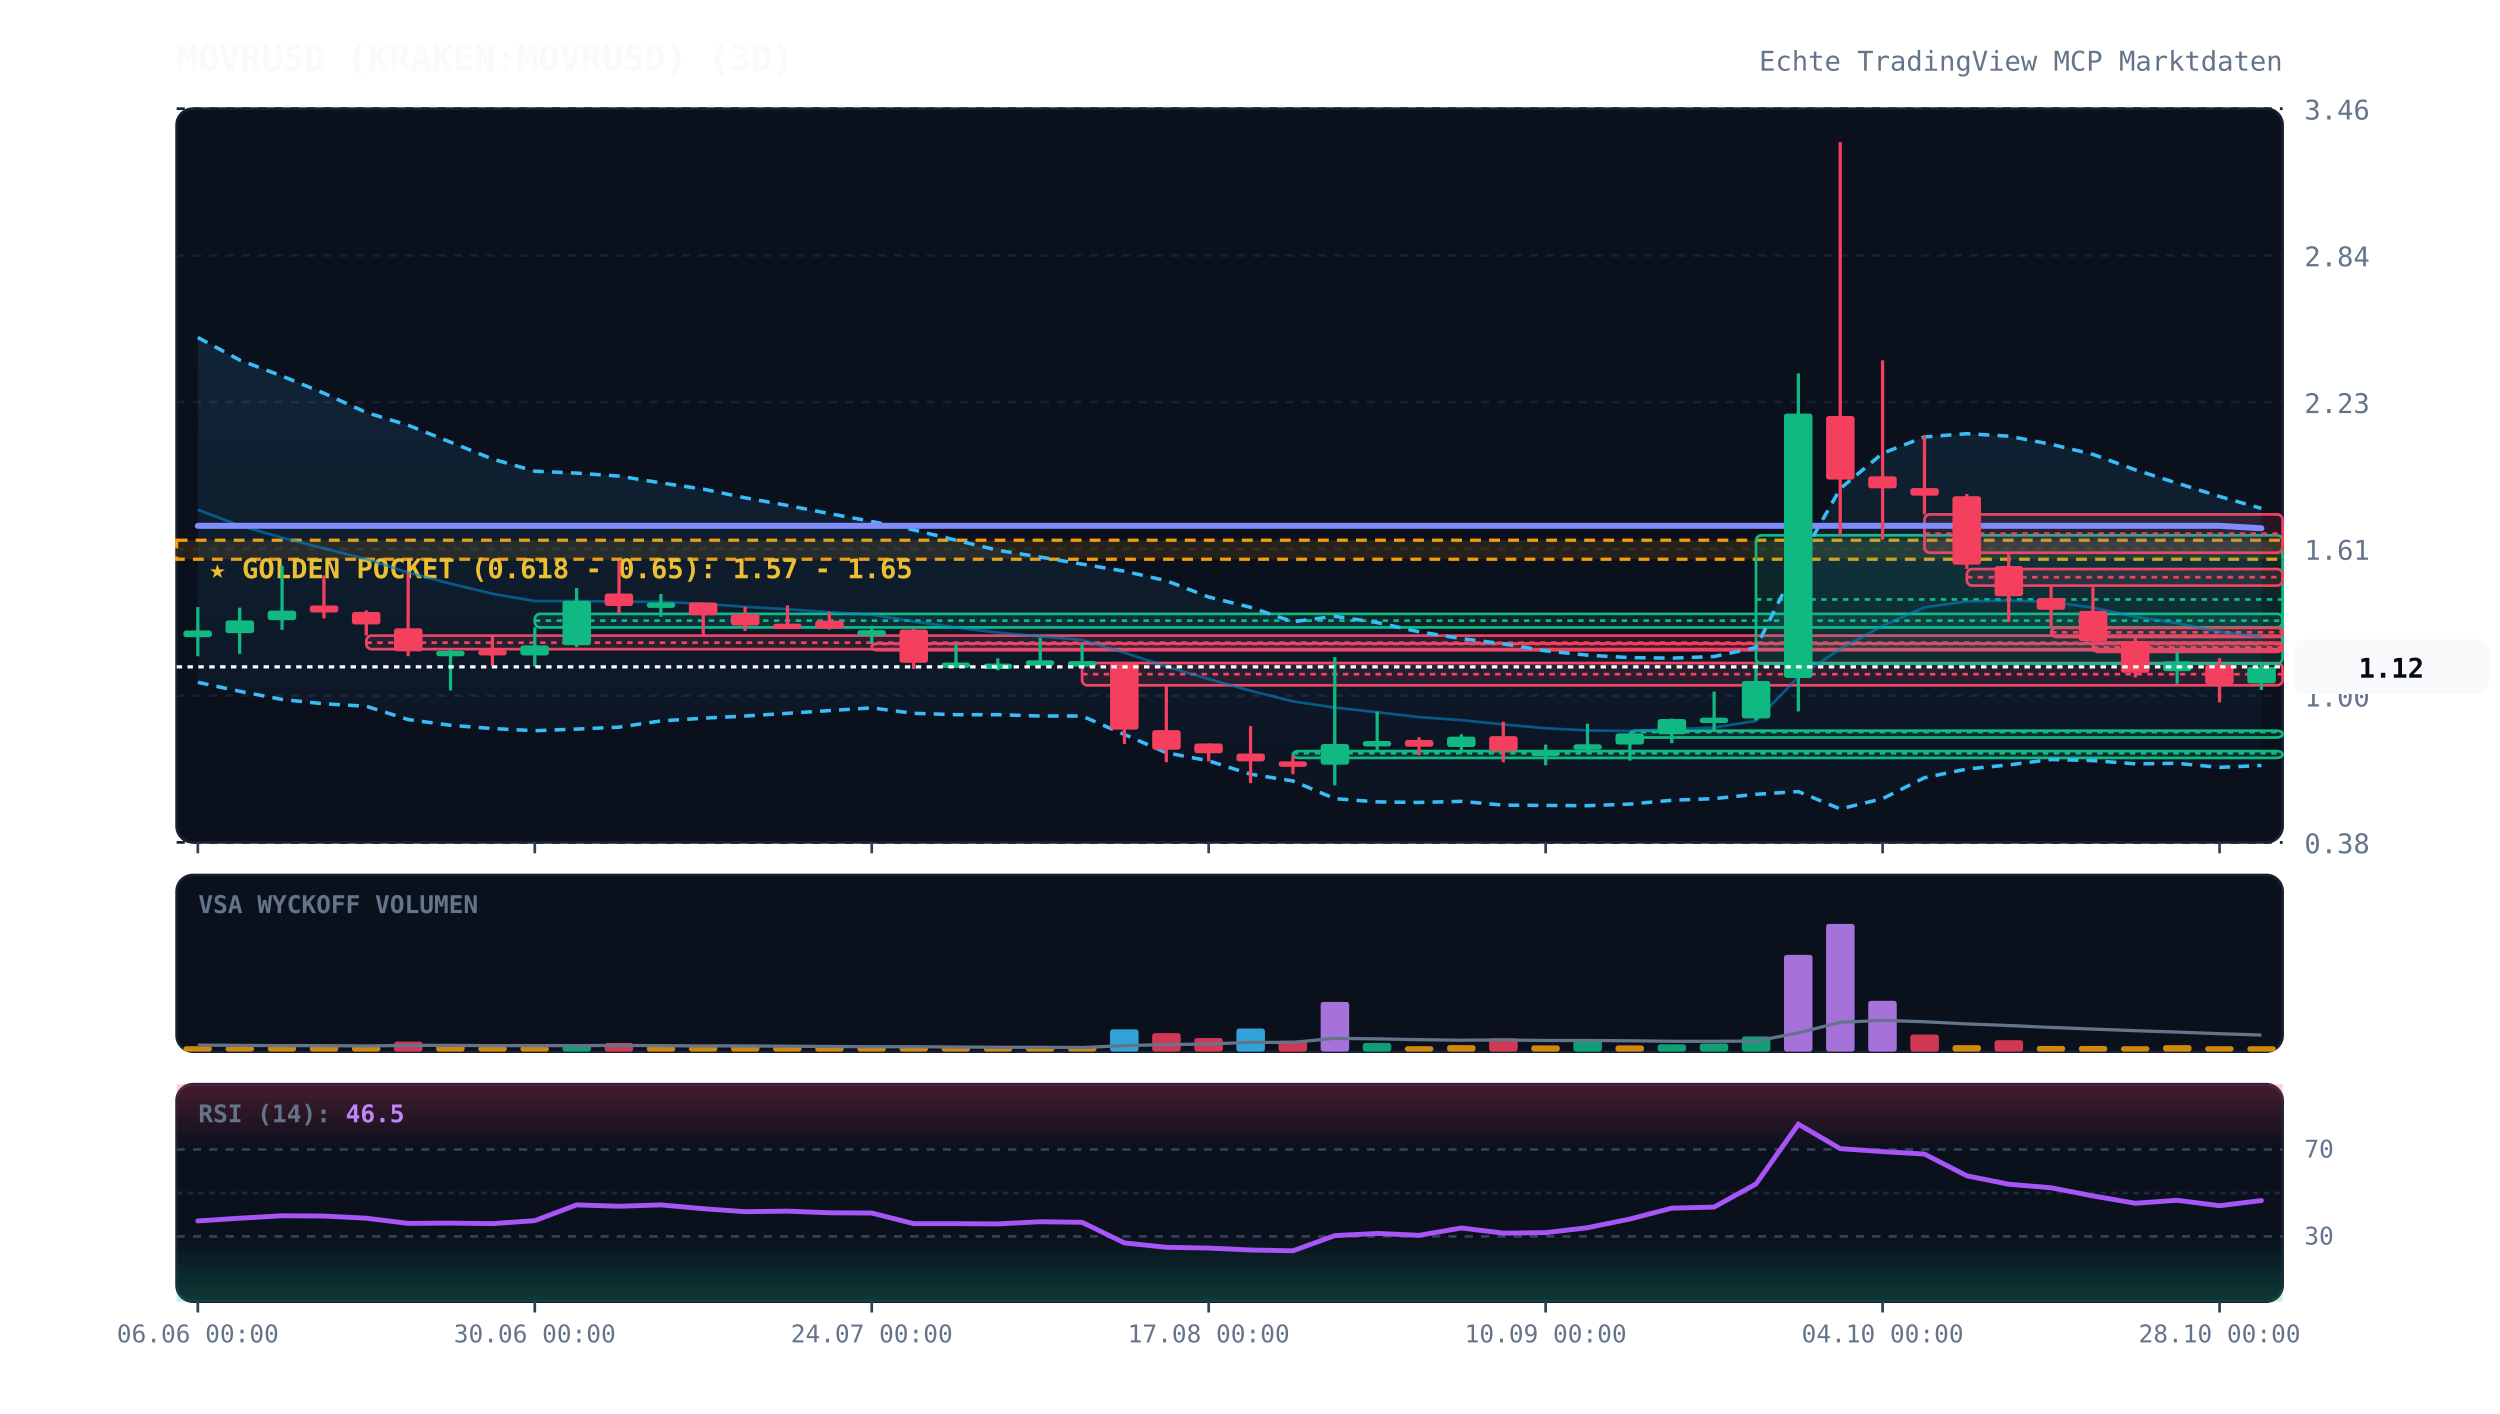
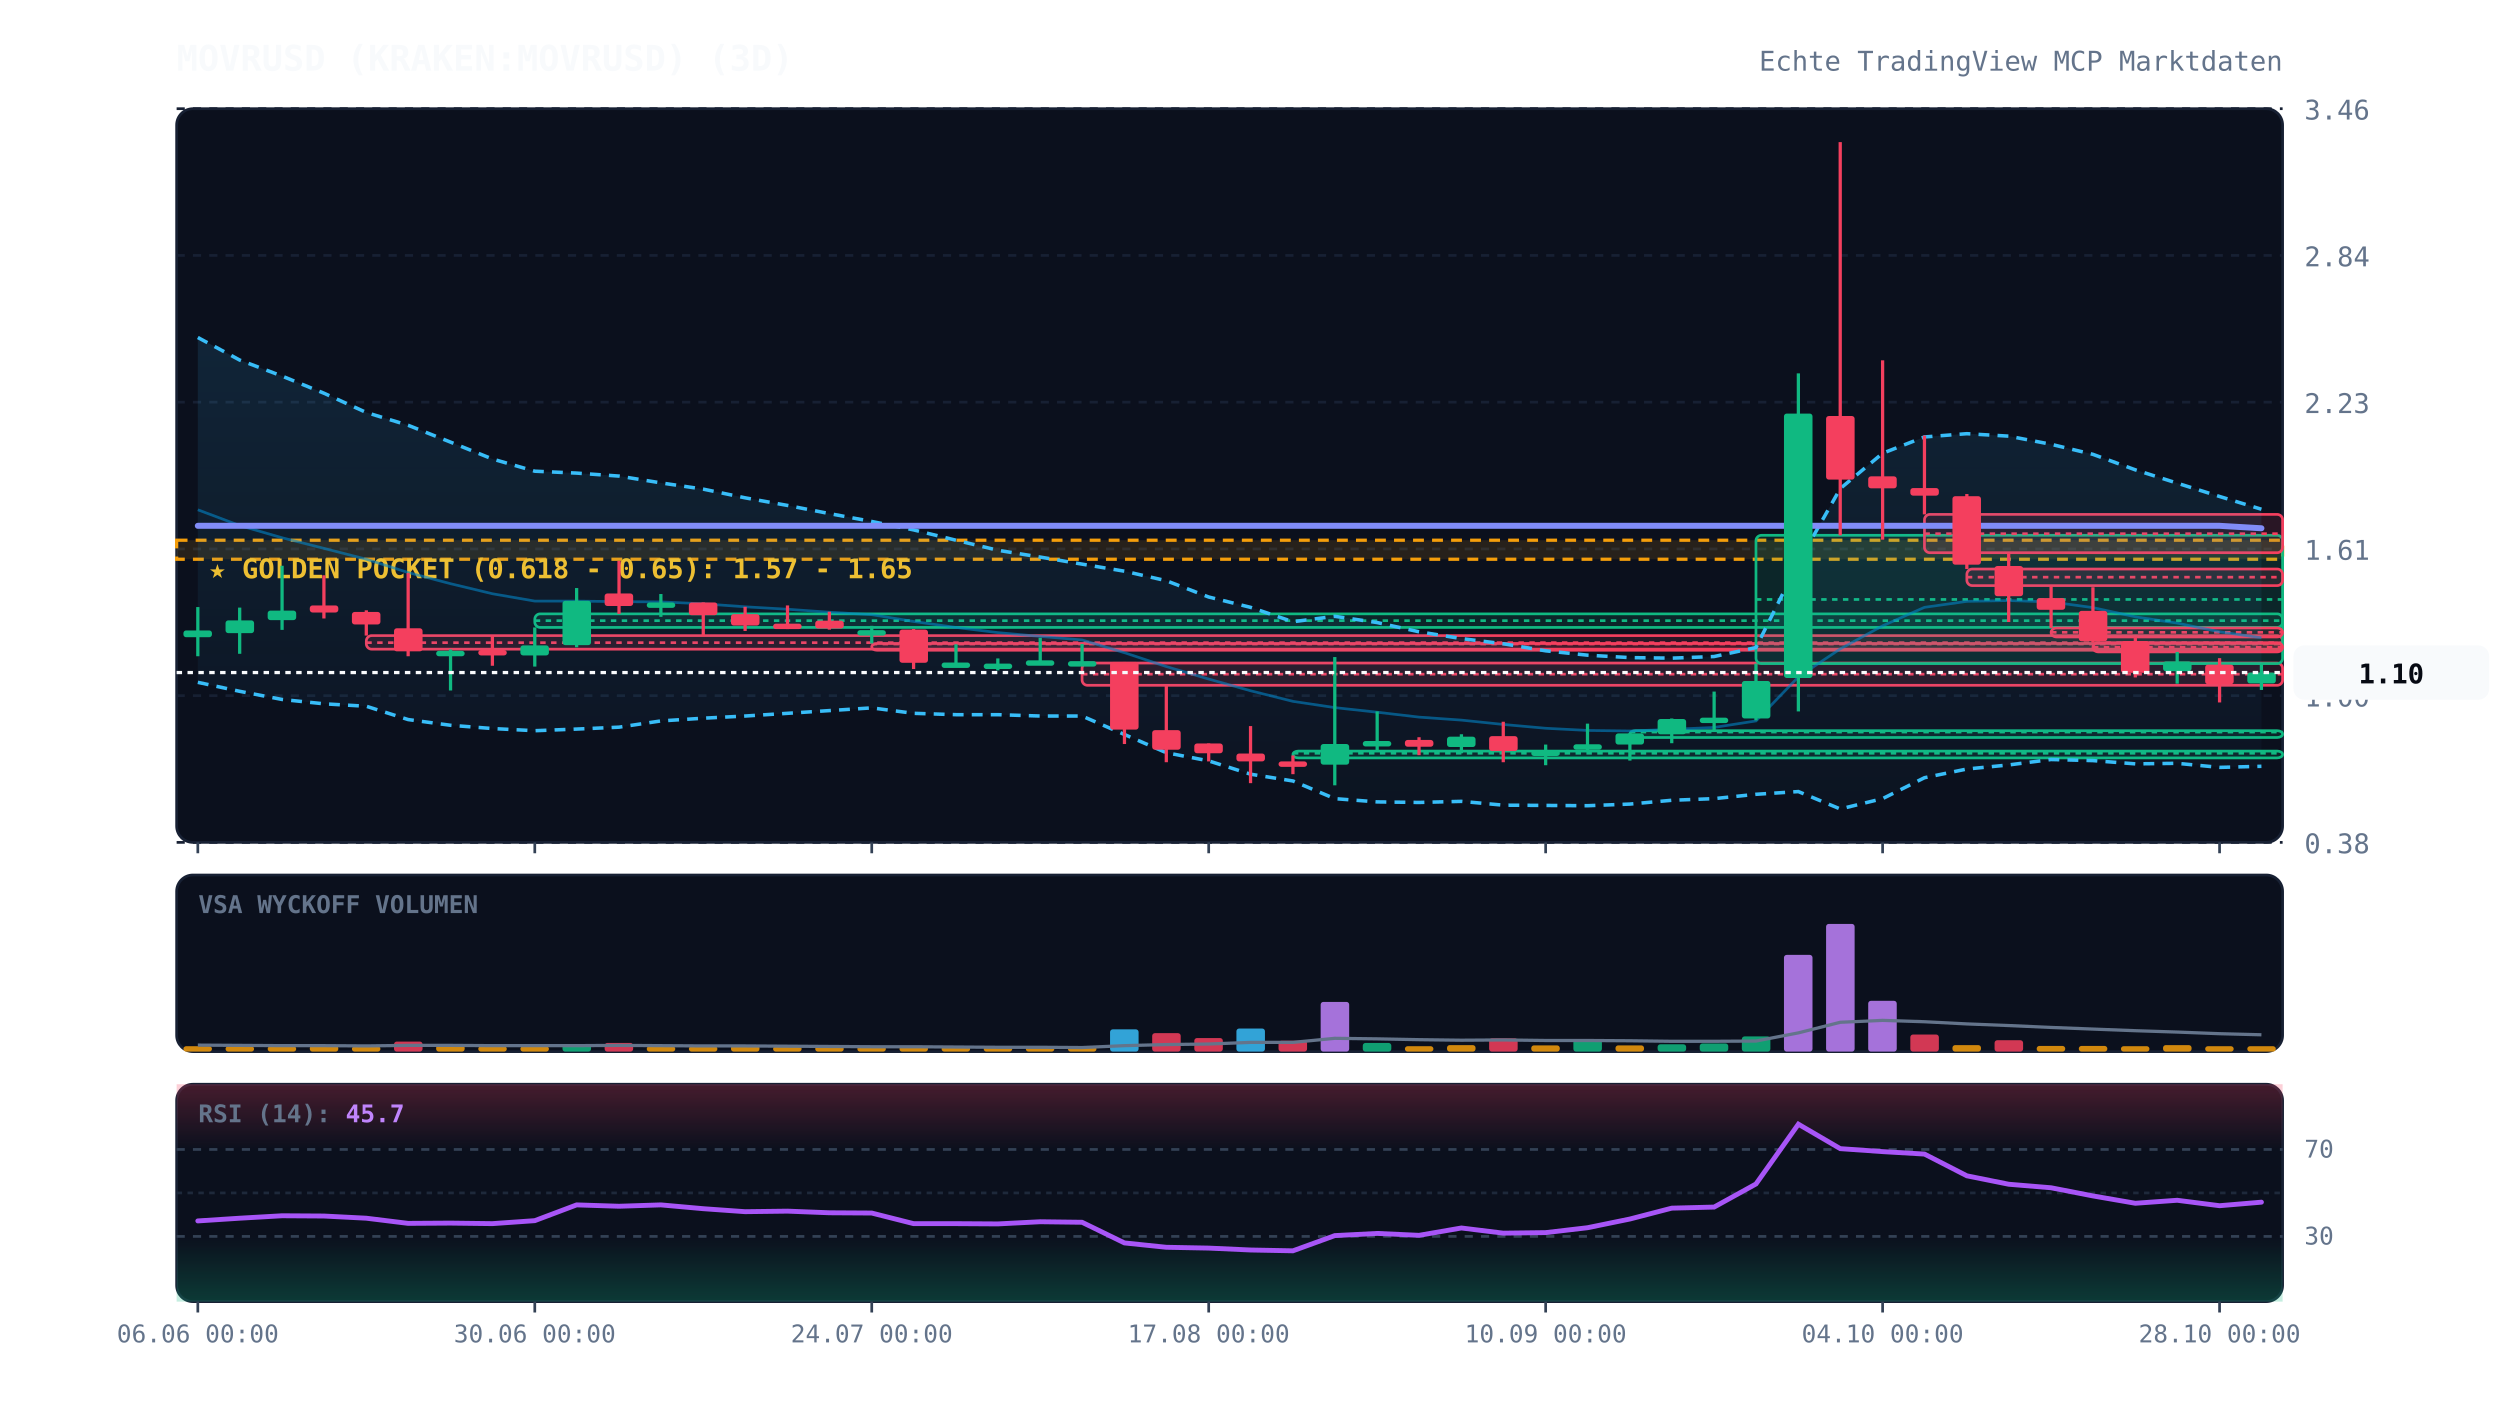
<svg xmlns="http://www.w3.org/2000/svg" viewBox="0 0 920 520" width="100%" height="100%" style="background:#070a13; font-family:'JetBrains Mono', monospace;">
  <defs>
    <linearGradient id="cloud-grad" x1="0%" y1="0%" x2="0%" y2="100%">
      <stop offset="0%" stop-color="#38bdf8" stop-opacity="0.12" />
      <stop offset="100%" stop-color="#38bdf8" stop-opacity="0.02" />
    </linearGradient>
    <linearGradient id="rsi-overbought" x1="0%" y1="0%" x2="0%" y2="100%">
      <stop offset="0%" stop-color="#f43f5e" stop-opacity="0.25" />
      <stop offset="100%" stop-color="#f43f5e" stop-opacity="0.0" />
    </linearGradient>
    <linearGradient id="rsi-oversold" x1="0%" y1="0%" x2="0%" y2="100%">
      <stop offset="0%" stop-color="#10b981" stop-opacity="0.0" />
      <stop offset="100%" stop-color="#10b981" stop-opacity="0.25" />
    </linearGradient>
  </defs>
  <rect x="65" y="40" width="775" height="270" fill="#0b101d" rx="6" stroke="#172033" stroke-width="1" />
  <rect x="65" y="322" width="775" height="65" fill="#0b101d" rx="6" stroke="#172033" stroke-width="1" />
  <rect x="65" y="399" width="775" height="80" fill="#0b101d" rx="6" stroke="#172033" stroke-width="1" />
  <line x1="65" y1="310.0" x2="840" y2="310.0" stroke="#172033" stroke-dasharray="3,3" stroke-width="1" />
  <text x="848" y="314.0" fill="#64748b" font-size="10" text-anchor="start">0.38</text>
  <line x1="65" y1="256.0" x2="840" y2="256.0" stroke="#172033" stroke-dasharray="3,3" stroke-width="1" />
  <text x="848" y="260.0" fill="#64748b" font-size="10" text-anchor="start">1.00</text>
  <line x1="65" y1="202.0" x2="840" y2="202.0" stroke="#172033" stroke-dasharray="3,3" stroke-width="1" />
  <text x="848" y="206.0" fill="#64748b" font-size="10" text-anchor="start">1.61</text>
  <line x1="65" y1="148.0" x2="840" y2="148.0" stroke="#172033" stroke-dasharray="3,3" stroke-width="1" />
  <text x="848" y="152.0" fill="#64748b" font-size="10" text-anchor="start">2.23</text>
  <line x1="65" y1="94.0" x2="840" y2="94.0" stroke="#172033" stroke-dasharray="3,3" stroke-width="1" />
  <text x="848" y="98.0" fill="#64748b" font-size="10" text-anchor="start">2.84</text>
  <line x1="65" y1="40.0" x2="840" y2="40.0" stroke="#172033" stroke-dasharray="3,3" stroke-width="1" />
  <text x="848" y="44.0" fill="#64748b" font-size="10" text-anchor="start">3.46</text>
  <rect x="65" y="198.8" width="775" height="7.0" fill="rgba(245, 158, 11, 0.12)" stroke="#f59e0b" stroke-dasharray="4,3" stroke-width="1.2" />
  <text x="77" y="212.8" fill="#fbbf24" font-size="10" font-weight="bold">★ GOLDEN POCKET (0.618 - 0.65): 1.57 - 1.65</text>
  <rect x="134.8" y="233.9" width="705.2" height="5.0" fill="rgba(244, 63, 94, 0.13)" stroke="#f43f5e" stroke-width="1" rx="2" />
  <line x1="134.8" y1="236.5" x2="840" y2="236.5" stroke="#f43f5e" stroke-dasharray="2,2" stroke-width="1" />
  <rect x="196.8" y="225.9" width="643.2" height="5.0" fill="rgba(16, 185, 129, 0.13)" stroke="#10b981" stroke-width="1" rx="2" />
  <line x1="196.8" y1="228.4" x2="840" y2="228.4" stroke="#10b981" stroke-dasharray="2,2" stroke-width="1" />
  <rect x="320.8" y="236.8" width="519.2" height="2.5" fill="rgba(244, 63, 94, 0.13)" stroke="#f43f5e" stroke-width="1" rx="2" />
  <line x1="320.8" y1="237.0" x2="840" y2="237.0" stroke="#f43f5e" stroke-dasharray="2,2" stroke-width="1" />
  <rect x="398.2" y="244.0" width="441.8" height="8.2" fill="rgba(244, 63, 94, 0.13)" stroke="#f43f5e" stroke-width="1" rx="2" />
  <line x1="398.2" y1="248.1" x2="840" y2="248.1" stroke="#f43f5e" stroke-dasharray="2,2" stroke-width="1" />
  <rect x="475.8" y="276.4" width="364.2" height="2.5" fill="rgba(16, 185, 129, 0.13)" stroke="#10b981" stroke-width="1" rx="2" />
  <line x1="475.8" y1="277.2" x2="840" y2="277.2" stroke="#10b981" stroke-dasharray="2,2" stroke-width="1" />
  <rect x="599.8" y="268.9" width="240.2" height="2.5" fill="rgba(16, 185, 129, 0.13)" stroke="#10b981" stroke-width="1" rx="2" />
  <line x1="599.8" y1="269.4" x2="840" y2="269.4" stroke="#10b981" stroke-dasharray="2,2" stroke-width="1" />
  <rect x="646.2" y="197.0" width="193.8" height="47.2" fill="rgba(16, 185, 129, 0.13)" stroke="#10b981" stroke-width="1" rx="2" />
  <line x1="646.2" y1="220.6" x2="840" y2="220.6" stroke="#10b981" stroke-dasharray="2,2" stroke-width="1" />
  <rect x="708.2" y="189.3" width="131.8" height="14.1" fill="rgba(244, 63, 94, 0.13)" stroke="#f43f5e" stroke-width="1" rx="2" />
  <line x1="708.2" y1="196.4" x2="840" y2="196.4" stroke="#f43f5e" stroke-dasharray="2,2" stroke-width="1" />
  <rect x="723.8" y="209.4" width="116.2" height="6.1" fill="rgba(244, 63, 94, 0.13)" stroke="#f43f5e" stroke-width="1" rx="2" />
  <line x1="723.8" y1="212.4" x2="840" y2="212.4" stroke="#f43f5e" stroke-dasharray="2,2" stroke-width="1" />
  <rect x="754.8" y="231.1" width="85.2" height="3.3" fill="rgba(244, 63, 94, 0.13)" stroke="#f43f5e" stroke-width="1" rx="2" />
  <line x1="754.8" y1="232.7" x2="840" y2="232.7" stroke="#f43f5e" stroke-dasharray="2,2" stroke-width="1" />
  <rect x="770.2" y="236.5" width="69.8" height="3.4" fill="rgba(244, 63, 94, 0.13)" stroke="#f43f5e" stroke-width="1" rx="2" />
  <line x1="770.2" y1="238.2" x2="840" y2="238.2" stroke="#f43f5e" stroke-dasharray="2,2" stroke-width="1" />
-   <polygon points="72.8,124.2 88.2,132.5 103.8,138.4 119.2,144.7 134.8,151.8 150.2,156.5 165.8,162.7 181.2,168.9 196.8,173.4 212.2,174.1 227.8,175.2 243.2,177.7 258.8,180.0 274.2,183.2 289.8,186.0 305.2,189.0 320.8,191.9 336.2,195.0 351.8,198.8 367.2,202.5 382.8,205.0 398.2,207.6 413.8,210.2 429.2,213.7 444.8,219.7 460.2,223.5 475.8,228.8 491.2,226.8 506.8,229.1 522.2,232.5 537.8,235.0 553.2,236.9 568.8,239.5 584.2,241.1 599.8,242.0 615.2,242.2 630.8,241.6 646.2,238.3 661.8,207.0 677.2,179.8 692.8,166.8 708.2,160.8 723.8,159.6 739.2,160.5 754.8,163.5 770.2,167.2 785.8,172.9 801.2,177.8 816.8,182.7 832.2,187.1 832.2,281.7 816.8,282.4 801.2,280.9 785.8,281.1 770.2,279.9 754.8,279.5 739.2,281.5 723.8,283.0 708.2,286.2 692.8,293.9 677.2,297.7 661.8,291.3 646.2,292.3 630.8,293.9 615.2,294.5 599.8,295.9 584.2,296.5 568.8,296.4 553.2,296.3 537.8,294.9 522.2,295.3 506.8,295.1 491.2,293.9 475.8,287.4 460.2,284.9 444.8,280.0 429.2,277.0 413.8,270.3 398.2,263.5 382.8,263.5 367.2,263.0 351.8,263.0 336.2,262.5 320.8,260.5 305.2,261.5 289.8,262.5 274.2,263.5 258.8,264.3 243.2,265.3 227.8,267.6 212.2,268.3 196.8,268.9 181.2,268.1 165.8,266.9 150.2,264.8 134.8,259.9 119.2,259.0 103.8,257.4 88.2,254.4 72.8,251.1" fill="url(#cloud-grad)" />
-   <polyline points="72.8,124.2 88.2,132.5 103.8,138.4 119.2,144.7 134.8,151.8 150.2,156.5 165.8,162.7 181.2,168.9 196.8,173.4 212.2,174.1 227.8,175.2 243.2,177.7 258.8,180.0 274.2,183.2 289.8,186.0 305.2,189.0 320.8,191.9 336.2,195.0 351.8,198.8 367.2,202.5 382.8,205.0 398.2,207.6 413.8,210.2 429.2,213.7 444.8,219.7 460.2,223.5 475.8,228.8 491.2,226.8 506.8,229.1 522.2,232.5 537.8,235.0 553.2,236.9 568.8,239.5 584.2,241.1 599.8,242.0 615.2,242.2 630.8,241.6 646.2,238.3 661.8,207.0 677.2,179.8 692.8,166.8 708.2,160.8 723.8,159.6 739.2,160.5 754.8,163.5 770.2,167.2 785.8,172.9 801.2,177.8 816.8,182.7 832.2,187.1" fill="none" stroke="#38bdf8" stroke-width="1.3" stroke-dasharray="4,3" />
-   <polyline points="72.8,251.1 88.2,254.4 103.8,257.4 119.2,259.0 134.8,259.9 150.2,264.8 165.8,266.9 181.2,268.1 196.8,268.9 212.2,268.3 227.8,267.6 243.2,265.3 258.8,264.3 274.2,263.5 289.8,262.5 305.2,261.5 320.8,260.5 336.2,262.5 351.8,263.0 367.2,263.0 382.8,263.5 398.2,263.5 413.8,270.3 429.2,277.0 444.8,280.0 460.2,284.9 475.8,287.4 491.2,293.9 506.8,295.1 522.2,295.3 537.8,294.9 553.2,296.3 568.8,296.4 584.2,296.5 599.8,295.9 615.2,294.5 630.8,293.9 646.2,292.3 661.8,291.3 677.2,297.7 692.8,293.9 708.2,286.2 723.8,283.0 739.2,281.5 754.8,279.5 770.2,279.9 785.8,281.1 801.2,280.9 816.8,282.4 832.2,281.7" fill="none" stroke="#38bdf8" stroke-width="1.3" stroke-dasharray="4,3" />
-   <polyline points="72.8,187.6 88.2,193.4 103.8,197.9 119.2,201.8 134.8,205.8 150.2,210.7 165.8,214.8 181.2,218.5 196.8,221.2 212.2,221.2 227.8,221.4 243.2,221.5 258.8,222.2 274.2,223.3 289.8,224.2 305.2,225.3 320.8,226.2 336.2,228.7 351.8,230.9 367.2,232.8 382.8,234.2 398.2,235.5 413.8,240.2 429.2,245.3 444.8,249.9 460.2,254.2 475.8,258.1 491.2,260.4 506.8,262.1 522.2,263.9 537.8,265.0 553.2,266.6 568.8,268.0 584.2,268.8 599.8,269.0 615.2,268.4 630.8,267.7 646.2,265.3 661.8,249.1 677.2,238.8 692.8,230.3 708.2,223.5 723.8,221.3 739.2,221.0 754.8,221.5 770.2,223.6 785.8,227.0 801.2,229.3 816.8,232.5 832.2,234.4" fill="none" stroke="#0284c7" stroke-width="1.0" stroke-opacity="0.6" />
+   <polygon points="72.8,124.2 88.2,132.5 103.8,138.4 119.2,144.7 134.8,151.8 150.2,156.5 165.8,162.7 181.2,168.9 196.8,173.4 212.2,174.1 227.8,175.2 243.2,177.7 258.8,180.0 274.2,183.2 289.8,186.0 305.2,189.0 320.8,191.9 336.2,195.0 351.8,198.8 367.2,202.5 382.8,205.0 398.2,207.6 413.8,210.2 429.2,213.7 444.8,219.7 460.2,223.5 475.8,228.8 491.2,226.8 506.8,229.1 522.2,232.5 537.8,235.0 553.2,236.9 568.8,239.5 584.2,241.1 599.8,242.0 615.2,242.2 630.8,241.6 646.2,238.3 661.8,207.0 677.2,179.8 692.8,166.8 708.2,160.8 723.8,159.6 739.2,160.5 754.8,163.5 770.2,167.2 785.8,172.9 801.2,177.8 816.8,182.7 832.2,187.4 832.2,282.0 816.8,282.4 801.2,280.9 785.8,281.1 770.2,279.9 754.8,279.5 739.2,281.5 723.8,283.0 708.2,286.2 692.8,293.9 677.2,297.7 661.8,291.3 646.2,292.3 630.8,293.9 615.2,294.5 599.8,295.9 584.2,296.5 568.8,296.4 553.2,296.3 537.8,294.9 522.2,295.3 506.8,295.1 491.2,293.9 475.8,287.4 460.2,284.9 444.8,280.0 429.2,277.0 413.8,270.3 398.2,263.5 382.8,263.5 367.2,263.0 351.8,263.0 336.2,262.5 320.8,260.5 305.2,261.5 289.8,262.5 274.2,263.5 258.8,264.3 243.2,265.3 227.8,267.6 212.2,268.3 196.8,268.9 181.2,268.1 165.8,266.9 150.2,264.8 134.8,259.9 119.2,259.0 103.8,257.4 88.2,254.4 72.8,251.1" fill="url(#cloud-grad)" />
+   <polyline points="72.8,124.2 88.2,132.5 103.8,138.4 119.2,144.7 134.8,151.8 150.2,156.5 165.8,162.7 181.2,168.9 196.8,173.4 212.2,174.1 227.8,175.2 243.2,177.7 258.8,180.0 274.2,183.2 289.8,186.0 305.2,189.0 320.8,191.9 336.2,195.0 351.8,198.8 367.2,202.5 382.8,205.0 398.2,207.6 413.8,210.2 429.2,213.7 444.8,219.7 460.2,223.5 475.8,228.8 491.2,226.8 506.8,229.1 522.2,232.5 537.8,235.0 553.2,236.9 568.8,239.5 584.2,241.1 599.8,242.0 615.2,242.2 630.8,241.6 646.2,238.3 661.8,207.0 677.2,179.8 692.8,166.8 708.2,160.8 723.8,159.6 739.2,160.5 754.8,163.5 770.2,167.2 785.8,172.9 801.2,177.8 816.8,182.7 832.2,187.4" fill="none" stroke="#38bdf8" stroke-width="1.3" stroke-dasharray="4,3" />
+   <polyline points="72.8,251.1 88.2,254.4 103.8,257.4 119.2,259.0 134.8,259.9 150.2,264.8 165.8,266.9 181.2,268.1 196.8,268.9 212.2,268.3 227.8,267.6 243.2,265.3 258.8,264.3 274.2,263.5 289.8,262.5 305.2,261.5 320.8,260.5 336.2,262.5 351.8,263.0 367.2,263.0 382.8,263.5 398.2,263.5 413.8,270.3 429.2,277.0 444.8,280.0 460.2,284.9 475.8,287.4 491.2,293.9 506.8,295.1 522.2,295.3 537.8,294.9 553.2,296.3 568.8,296.4 584.2,296.5 599.8,295.9 615.2,294.5 630.8,293.9 646.2,292.3 661.8,291.3 677.2,297.7 692.8,293.9 708.2,286.2 723.8,283.0 739.2,281.5 754.8,279.5 770.2,279.9 785.8,281.1 801.2,280.9 816.8,282.4 832.2,282.0" fill="none" stroke="#38bdf8" stroke-width="1.3" stroke-dasharray="4,3" />
+   <polyline points="72.8,187.6 88.2,193.4 103.8,197.9 119.2,201.8 134.8,205.8 150.2,210.7 165.8,214.8 181.2,218.5 196.8,221.2 212.2,221.2 227.8,221.4 243.2,221.5 258.8,222.2 274.2,223.3 289.8,224.2 305.2,225.3 320.8,226.2 336.2,228.7 351.8,230.9 367.2,232.8 382.8,234.2 398.2,235.5 413.8,240.2 429.2,245.3 444.8,249.9 460.2,254.2 475.8,258.1 491.2,260.4 506.8,262.1 522.2,263.9 537.8,265.0 553.2,266.6 568.8,268.0 584.2,268.8 599.8,269.0 615.2,268.4 630.8,267.7 646.2,265.3 661.8,249.1 677.2,238.8 692.8,230.3 708.2,223.5 723.8,221.3 739.2,221.0 754.8,221.5 770.2,223.6 785.8,227.0 801.2,229.3 816.8,232.5 832.2,234.7" fill="none" stroke="#0284c7" stroke-width="1.0" stroke-opacity="0.6" />
  <polyline points="72.8,193.5 88.2,193.5 103.8,193.5 119.2,193.5 134.8,193.5 150.2,193.5 165.8,193.5 181.2,193.5 196.8,193.5 212.2,193.5 227.8,193.5 243.2,193.5 258.8,193.5 274.2,193.5 289.8,193.5 305.2,193.5 320.8,193.5 336.2,193.5 351.8,193.5 367.2,193.5 382.8,193.5 398.2,193.5 413.8,193.5 429.2,193.5 444.8,193.5 460.2,193.5 475.8,193.5 491.2,193.5 506.8,193.5 522.2,193.5 537.8,193.5 553.2,193.5 568.8,193.5 584.2,193.5 599.8,193.5 615.2,193.5 630.8,193.5 646.2,193.5 661.8,193.5 677.2,193.5 692.8,193.5 708.2,193.5 723.8,193.5 739.2,193.5 754.8,193.5 770.2,193.5 785.8,193.5 801.2,193.5 816.8,193.5 832.2,194.4" fill="none" stroke="#818cf8" stroke-width="2.2" stroke-linecap="round" />
  <line x1="72.8" y1="223.4" x2="72.8" y2="241.5" stroke="#10b981" stroke-width="1.2" />
  <rect x="67.5" y="232.0" width="10.5" height="2.5" fill="#10b981" rx="1" />
  <line x1="88.2" y1="223.6" x2="88.2" y2="240.6" stroke="#10b981" stroke-width="1.2" />
  <rect x="83.0" y="228.3" width="10.5" height="4.7" fill="#10b981" rx="1" />
  <line x1="103.8" y1="208.2" x2="103.8" y2="231.8" stroke="#10b981" stroke-width="1.2" />
  <rect x="98.5" y="224.7" width="10.5" height="3.5" fill="#10b981" rx="1" />
  <line x1="119.2" y1="211.7" x2="119.2" y2="227.6" stroke="#f43f5e" stroke-width="1.2" />
  <rect x="114.0" y="222.8" width="10.5" height="2.6" fill="#f43f5e" rx="1" />
  <line x1="134.8" y1="224.6" x2="134.8" y2="233.9" stroke="#f43f5e" stroke-width="1.2" />
  <rect x="129.5" y="225.2" width="10.5" height="4.6" fill="#f43f5e" rx="1" />
  <line x1="150.2" y1="210.9" x2="150.2" y2="241.5" stroke="#f43f5e" stroke-width="1.2" />
  <rect x="145.0" y="231.2" width="10.5" height="8.5" fill="#f43f5e" rx="1" />
  <line x1="165.8" y1="239.0" x2="165.8" y2="254.1" stroke="#10b981" stroke-width="1.2" />
  <rect x="160.5" y="239.5" width="10.5" height="2.0" fill="#10b981" rx="1" />
  <line x1="181.2" y1="233.9" x2="181.2" y2="245.0" stroke="#f43f5e" stroke-width="1.2" />
  <rect x="176.0" y="239.2" width="10.5" height="2.0" fill="#f43f5e" rx="1" />
  <line x1="196.8" y1="230.9" x2="196.8" y2="245.3" stroke="#10b981" stroke-width="1.2" />
  <rect x="191.5" y="237.5" width="10.5" height="3.7" fill="#10b981" rx="1" />
  <line x1="212.2" y1="216.4" x2="212.2" y2="238.2" stroke="#10b981" stroke-width="1.2" />
  <rect x="207.0" y="221.1" width="10.5" height="16.3" fill="#10b981" rx="1" />
  <line x1="227.8" y1="206.4" x2="227.8" y2="225.9" stroke="#f43f5e" stroke-width="1.2" />
  <rect x="222.5" y="218.4" width="10.5" height="4.6" fill="#f43f5e" rx="1" />
  <line x1="243.2" y1="218.6" x2="243.2" y2="227.0" stroke="#10b981" stroke-width="1.2" />
  <rect x="238.0" y="221.7" width="10.5" height="2.0" fill="#10b981" rx="1" />
  <line x1="258.8" y1="221.7" x2="258.8" y2="234.1" stroke="#f43f5e" stroke-width="1.2" />
  <rect x="253.5" y="221.7" width="10.5" height="4.7" fill="#f43f5e" rx="1" />
  <line x1="274.2" y1="223.3" x2="274.2" y2="232.2" stroke="#f43f5e" stroke-width="1.2" />
  <rect x="269.0" y="226.0" width="10.5" height="4.2" fill="#f43f5e" rx="1" />
  <line x1="289.8" y1="222.8" x2="289.8" y2="231.5" stroke="#f43f5e" stroke-width="1.2" />
  <rect x="284.5" y="229.5" width="10.5" height="2.0" fill="#f43f5e" rx="1" />
  <line x1="305.2" y1="225.1" x2="305.2" y2="231.7" stroke="#f43f5e" stroke-width="1.2" />
  <rect x="300.0" y="228.4" width="10.5" height="2.9" fill="#f43f5e" rx="1" />
  <line x1="320.8" y1="230.3" x2="320.8" y2="236.8" stroke="#10b981" stroke-width="1.2" />
  <rect x="315.5" y="231.9" width="10.5" height="2.0" fill="#10b981" rx="1" />
  <line x1="336.2" y1="231.5" x2="336.2" y2="246.2" stroke="#f43f5e" stroke-width="1.2" />
  <rect x="331.0" y="231.7" width="10.5" height="12.2" fill="#f43f5e" rx="1" />
  <line x1="351.8" y1="237.1" x2="351.8" y2="244.2" stroke="#10b981" stroke-width="1.2" />
  <rect x="346.5" y="243.8" width="10.5" height="2.0" fill="#10b981" rx="1" />
  <line x1="367.2" y1="242.3" x2="367.2" y2="246.7" stroke="#10b981" stroke-width="1.2" />
  <rect x="362.0" y="244.2" width="10.5" height="2.0" fill="#10b981" rx="1" />
  <line x1="382.8" y1="234.7" x2="382.8" y2="244.3" stroke="#10b981" stroke-width="1.2" />
  <rect x="377.5" y="243.0" width="10.5" height="2.0" fill="#10b981" rx="1" />
  <line x1="398.2" y1="237.0" x2="398.2" y2="244.0" stroke="#10b981" stroke-width="1.2" />
  <rect x="393.0" y="243.3" width="10.5" height="2.0" fill="#10b981" rx="1" />
  <line x1="413.8" y1="243.6" x2="413.8" y2="273.8" stroke="#f43f5e" stroke-width="1.2" />
  <rect x="408.5" y="243.6" width="10.5" height="24.9" fill="#f43f5e" rx="1" />
  <line x1="429.2" y1="252.2" x2="429.2" y2="280.5" stroke="#f43f5e" stroke-width="1.2" />
  <rect x="424.0" y="268.7" width="10.5" height="7.2" fill="#f43f5e" rx="1" />
  <line x1="444.8" y1="273.6" x2="444.8" y2="280.2" stroke="#f43f5e" stroke-width="1.2" />
  <rect x="439.5" y="273.6" width="10.5" height="3.6" fill="#f43f5e" rx="1" />
  <line x1="460.2" y1="267.2" x2="460.2" y2="288.2" stroke="#f43f5e" stroke-width="1.2" />
  <rect x="455.0" y="277.3" width="10.5" height="2.9" fill="#f43f5e" rx="1" />
  <line x1="475.8" y1="278.0" x2="475.8" y2="284.9" stroke="#f43f5e" stroke-width="1.2" />
  <rect x="470.5" y="280.2" width="10.5" height="2.0" fill="#f43f5e" rx="1" />
  <line x1="491.2" y1="241.8" x2="491.2" y2="289.0" stroke="#10b981" stroke-width="1.2" />
  <rect x="486.0" y="273.8" width="10.5" height="7.6" fill="#10b981" rx="1" />
  <line x1="506.8" y1="261.8" x2="506.8" y2="276.4" stroke="#10b981" stroke-width="1.2" />
  <rect x="501.5" y="272.7" width="10.5" height="2.0" fill="#10b981" rx="1" />
  <line x1="522.2" y1="271.3" x2="522.2" y2="277.9" stroke="#f43f5e" stroke-width="1.2" />
  <rect x="517.0" y="272.3" width="10.5" height="2.5" fill="#f43f5e" rx="1" />
  <line x1="537.8" y1="270.2" x2="537.8" y2="277.2" stroke="#10b981" stroke-width="1.2" />
  <rect x="532.5" y="271.1" width="10.5" height="3.8" fill="#10b981" rx="1" />
  <line x1="553.2" y1="265.6" x2="553.2" y2="280.5" stroke="#f43f5e" stroke-width="1.2" />
  <rect x="548.0" y="270.9" width="10.5" height="5.5" fill="#f43f5e" rx="1" />
  <line x1="568.8" y1="274.0" x2="568.8" y2="281.6" stroke="#10b981" stroke-width="1.2" />
  <rect x="563.5" y="276.2" width="10.5" height="2.0" fill="#10b981" rx="1" />
  <line x1="584.2" y1="266.3" x2="584.2" y2="276.7" stroke="#10b981" stroke-width="1.2" />
  <rect x="579.0" y="273.9" width="10.5" height="2.0" fill="#10b981" rx="1" />
  <line x1="599.8" y1="269.9" x2="599.8" y2="279.9" stroke="#10b981" stroke-width="1.2" />
  <rect x="594.5" y="269.9" width="10.5" height="4.1" fill="#10b981" rx="1" />
  <line x1="615.2" y1="264.4" x2="615.2" y2="273.5" stroke="#10b981" stroke-width="1.2" />
  <rect x="610.0" y="264.6" width="10.5" height="5.6" fill="#10b981" rx="1" />
  <line x1="630.8" y1="254.5" x2="630.8" y2="268.9" stroke="#10b981" stroke-width="1.2" />
  <rect x="625.5" y="264.1" width="10.5" height="2.0" fill="#10b981" rx="1" />
  <line x1="646.2" y1="244.2" x2="646.2" y2="265.1" stroke="#10b981" stroke-width="1.2" />
  <rect x="641.0" y="250.6" width="10.5" height="13.8" fill="#10b981" rx="1" />
  <line x1="661.8" y1="137.4" x2="661.8" y2="261.8" stroke="#10b981" stroke-width="1.2" />
  <rect x="656.5" y="152.2" width="10.5" height="97.3" fill="#10b981" rx="1" />
  <line x1="677.2" y1="52.3" x2="677.2" y2="197.0" stroke="#f43f5e" stroke-width="1.2" />
  <rect x="672.0" y="153.1" width="10.5" height="23.4" fill="#f43f5e" rx="1" />
  <line x1="692.8" y1="132.6" x2="692.8" y2="198.6" stroke="#f43f5e" stroke-width="1.2" />
  <rect x="687.5" y="175.3" width="10.5" height="4.4" fill="#f43f5e" rx="1" />
  <line x1="708.2" y1="160.3" x2="708.2" y2="189.3" stroke="#f43f5e" stroke-width="1.2" />
  <rect x="703.0" y="179.6" width="10.5" height="2.8" fill="#f43f5e" rx="1" />
  <line x1="723.8" y1="181.8" x2="723.8" y2="209.4" stroke="#f43f5e" stroke-width="1.2" />
  <rect x="718.5" y="182.6" width="10.5" height="25.2" fill="#f43f5e" rx="1" />
  <line x1="739.2" y1="203.5" x2="739.2" y2="228.9" stroke="#f43f5e" stroke-width="1.2" />
  <rect x="734.0" y="208.3" width="10.5" height="11.1" fill="#f43f5e" rx="1" />
  <line x1="754.8" y1="215.5" x2="754.8" y2="231.1" stroke="#f43f5e" stroke-width="1.2" />
  <rect x="749.5" y="220.1" width="10.5" height="4.3" fill="#f43f5e" rx="1" />
  <line x1="770.2" y1="216.1" x2="770.2" y2="236.5" stroke="#f43f5e" stroke-width="1.2" />
  <rect x="765.0" y="224.8" width="10.5" height="11.2" fill="#f43f5e" rx="1" />
  <line x1="785.8" y1="234.4" x2="785.8" y2="249.3" stroke="#f43f5e" stroke-width="1.2" />
  <rect x="780.5" y="235.9" width="10.5" height="11.7" fill="#f43f5e" rx="1" />
  <line x1="801.2" y1="239.9" x2="801.2" y2="251.6" stroke="#10b981" stroke-width="1.2" />
  <rect x="796.0" y="243.4" width="10.5" height="3.6" fill="#10b981" rx="1" />
  <line x1="816.8" y1="242.2" x2="816.8" y2="258.5" stroke="#f43f5e" stroke-width="1.2" />
  <rect x="811.5" y="244.6" width="10.5" height="7.2" fill="#f43f5e" rx="1" />
  <line x1="832.2" y1="244.4" x2="832.2" y2="253.9" stroke="#10b981" stroke-width="1.2" />
-   <rect x="827.0" y="245.4" width="10.5" height="6.1" fill="#10b981" rx="1" />
-   <line x1="65" y1="245.4" x2="840" y2="245.4" stroke="#f8fafc" stroke-width="1.2" stroke-dasharray="2,2" />
-   <rect x="844" y="235.4" width="72" height="20" fill="#f8fafc" rx="4" />
-   <text x="880" y="249.4" fill="#070a13" font-size="10" font-weight="bold" text-anchor="middle">1.12</text>
+   <rect x="827.0" y="247.5" width="10.5" height="4.0" fill="#10b981" rx="1" />
+   <line x1="65" y1="247.5" x2="840" y2="247.5" stroke="#f8fafc" stroke-width="1.2" stroke-dasharray="2,2" />
+   <rect x="844" y="237.5" width="72" height="20" fill="#f8fafc" rx="4" />
+   <text x="880" y="251.5" fill="#070a13" font-size="10" font-weight="bold" text-anchor="middle">1.10</text>
  <text x="73" y="336" fill="#64748b" font-size="9" font-weight="bold">VSA WYCKOFF VOLUMEN</text>
  <rect x="67.5" y="385.0" width="10.5" height="2.0" fill="#f59e0b" opacity="0.85" rx="1" />
  <rect x="83.0" y="385.0" width="10.5" height="2.0" fill="#f59e0b" opacity="0.85" rx="1" />
  <rect x="98.5" y="385.0" width="10.5" height="2.0" fill="#f59e0b" opacity="0.85" rx="1" />
  <rect x="114.0" y="384.8" width="10.5" height="2.2" fill="#f59e0b" opacity="0.85" rx="1" />
  <rect x="129.5" y="385.0" width="10.5" height="2.0" fill="#f59e0b" opacity="0.85" rx="1" />
  <rect x="145.0" y="383.3" width="10.5" height="3.7" fill="#f43f5e" opacity="0.85" rx="1" />
  <rect x="160.5" y="384.6" width="10.5" height="2.4" fill="#f59e0b" opacity="0.85" rx="1" />
  <rect x="176.0" y="385.0" width="10.5" height="2.0" fill="#f59e0b" opacity="0.85" rx="1" />
  <rect x="191.5" y="385.0" width="10.5" height="2.0" fill="#f59e0b" opacity="0.85" rx="1" />
  <rect x="207.0" y="384.2" width="10.5" height="2.8" fill="#10b981" opacity="0.85" rx="1" />
  <rect x="222.5" y="383.8" width="10.5" height="3.2" fill="#f43f5e" opacity="0.85" rx="1" />
  <rect x="238.0" y="385.0" width="10.5" height="2.0" fill="#f59e0b" opacity="0.85" rx="1" />
  <rect x="253.5" y="385.0" width="10.5" height="2.0" fill="#f59e0b" opacity="0.85" rx="1" />
  <rect x="269.0" y="384.7" width="10.5" height="2.3" fill="#f59e0b" opacity="0.85" rx="1" />
  <rect x="284.5" y="385.0" width="10.5" height="2.0" fill="#f59e0b" opacity="0.85" rx="1" />
  <rect x="300.0" y="385.0" width="10.5" height="2.0" fill="#f59e0b" opacity="0.85" rx="1" />
  <rect x="315.5" y="385.0" width="10.5" height="2.0" fill="#f59e0b" opacity="0.85" rx="1" />
  <rect x="331.0" y="385.0" width="10.5" height="2.0" fill="#f59e0b" opacity="0.85" rx="1" />
  <rect x="346.5" y="385.0" width="10.5" height="2.0" fill="#f59e0b" opacity="0.85" rx="1" />
  <rect x="362.0" y="385.0" width="10.5" height="2.0" fill="#f59e0b" opacity="0.85" rx="1" />
  <rect x="377.5" y="385.0" width="10.5" height="2.0" fill="#f59e0b" opacity="0.85" rx="1" />
  <rect x="393.0" y="385.0" width="10.5" height="2.0" fill="#f59e0b" opacity="0.85" rx="1" />
  <rect x="408.5" y="378.8" width="10.5" height="8.2" fill="#38bdf8" opacity="0.85" rx="1" />
  <rect x="424.0" y="380.2" width="10.5" height="6.8" fill="#f43f5e" opacity="0.85" rx="1" />
  <rect x="439.5" y="382.0" width="10.5" height="5.0" fill="#f43f5e" opacity="0.85" rx="1" />
  <rect x="455.0" y="378.5" width="10.5" height="8.5" fill="#38bdf8" opacity="0.85" rx="1" />
  <rect x="470.5" y="383.0" width="10.5" height="4.0" fill="#f43f5e" opacity="0.85" rx="1" />
  <rect x="486.0" y="368.7" width="10.5" height="18.3" fill="#c084fc" opacity="0.85" rx="1" />
  <rect x="501.5" y="383.8" width="10.5" height="3.2" fill="#10b981" opacity="0.85" rx="1" />
  <rect x="517.0" y="385.0" width="10.5" height="2.0" fill="#f59e0b" opacity="0.85" rx="1" />
  <rect x="532.5" y="384.6" width="10.5" height="2.4" fill="#f59e0b" opacity="0.85" rx="1" />
  <rect x="548.0" y="382.1" width="10.5" height="4.9" fill="#f43f5e" opacity="0.85" rx="1" />
  <rect x="563.5" y="384.7" width="10.5" height="2.3" fill="#f59e0b" opacity="0.85" rx="1" />
  <rect x="579.0" y="382.6" width="10.5" height="4.4" fill="#10b981" opacity="0.85" rx="1" />
  <rect x="594.5" y="384.7" width="10.5" height="2.3" fill="#f59e0b" opacity="0.85" rx="1" />
  <rect x="610.0" y="384.3" width="10.5" height="2.7" fill="#10b981" opacity="0.85" rx="1" />
  <rect x="625.5" y="384.0" width="10.5" height="3.0" fill="#10b981" opacity="0.85" rx="1" />
  <rect x="641.0" y="381.4" width="10.5" height="5.6" fill="#10b981" opacity="0.85" rx="1" />
  <rect x="656.5" y="351.4" width="10.5" height="35.6" fill="#c084fc" opacity="0.85" rx="1" />
  <rect x="672.0" y="340.0" width="10.5" height="47.0" fill="#c084fc" opacity="0.85" rx="1" />
  <rect x="687.5" y="368.3" width="10.5" height="18.7" fill="#c084fc" opacity="0.85" rx="1" />
  <rect x="703.0" y="380.7" width="10.5" height="6.3" fill="#f43f5e" opacity="0.85" rx="1" />
  <rect x="718.5" y="384.6" width="10.5" height="2.4" fill="#f59e0b" opacity="0.85" rx="1" />
  <rect x="734.0" y="382.8" width="10.5" height="4.2" fill="#f43f5e" opacity="0.85" rx="1" />
  <rect x="749.5" y="384.9" width="10.5" height="2.1" fill="#f59e0b" opacity="0.85" rx="1" />
  <rect x="765.0" y="384.9" width="10.5" height="2.1" fill="#f59e0b" opacity="0.85" rx="1" />
  <rect x="780.5" y="385.0" width="10.5" height="2.0" fill="#f59e0b" opacity="0.85" rx="1" />
  <rect x="796.0" y="384.6" width="10.5" height="2.4" fill="#f59e0b" opacity="0.85" rx="1" />
  <rect x="811.5" y="385.0" width="10.5" height="2.0" fill="#f59e0b" opacity="0.85" rx="1" />
  <rect x="827.0" y="385.0" width="10.5" height="2.0" fill="#f59e0b" opacity="0.85" rx="1" />
-   <polyline points="72.8,384.6 88.2,384.7 103.8,384.8 119.2,384.8 134.8,384.9 150.2,384.7 165.8,384.7 181.2,384.8 196.8,384.8 212.2,384.8 227.8,384.7 243.2,384.8 258.8,384.9 274.2,384.9 289.8,385.0 305.2,385.1 320.8,385.2 336.2,385.2 351.8,385.3 367.2,385.4 382.8,385.4 398.2,385.5 413.8,384.8 429.2,384.4 444.8,384.2 460.2,383.6 475.8,383.6 491.2,382.1 506.8,382.3 522.2,382.6 537.8,382.8 553.2,382.7 568.8,382.9 584.2,382.9 599.8,383.0 615.2,383.2 630.8,383.2 646.2,383.1 661.8,380.1 677.2,376.2 692.8,375.5 708.2,376.0 723.8,376.8 739.2,377.4 754.8,378.1 770.2,378.7 785.8,379.3 801.2,379.8 816.8,380.4 832.2,380.9" fill="none" stroke="#64748b" stroke-width="1.2" />
+   <polyline points="72.8,384.6 88.2,384.7 103.8,384.8 119.2,384.8 134.8,384.9 150.2,384.7 165.8,384.7 181.2,384.8 196.8,384.8 212.2,384.8 227.8,384.7 243.2,384.8 258.8,384.9 274.2,384.9 289.8,385.0 305.2,385.1 320.8,385.2 336.2,385.2 351.8,385.3 367.2,385.4 382.8,385.4 398.2,385.5 413.8,384.8 429.2,384.4 444.8,384.2 460.2,383.6 475.8,383.6 491.2,382.1 506.8,382.3 522.2,382.6 537.8,382.8 553.2,382.7 568.8,382.9 584.2,382.9 599.8,383.0 615.2,383.2 630.8,383.2 646.2,383.1 661.8,380.1 677.2,376.2 692.8,375.5 708.2,376.0 723.8,376.8 739.2,377.4 754.8,378.1 770.2,378.7 785.8,379.3 801.2,379.8 816.8,380.4 832.2,380.8" fill="none" stroke="#64748b" stroke-width="1.2" />
  <rect x="65" y="399" width="775" height="24.0" fill="url(#rsi-overbought)" />
  <rect x="65" y="455.0" width="775" height="24.0" fill="url(#rsi-oversold)" />
  <line x1="65" y1="423.0" x2="840" y2="423.0" stroke="#334155" stroke-dasharray="3,3" stroke-width="1" />
  <text x="848" y="426.0" fill="#64748b" font-size="9">70</text>
  <line x1="65" y1="439.0" x2="840" y2="439.0" stroke="#1e293b" stroke-dasharray="2,2" stroke-width="1" />
  <line x1="65" y1="455.0" x2="840" y2="455.0" stroke="#334155" stroke-dasharray="3,3" stroke-width="1" />
  <text x="848" y="458.0" fill="#64748b" font-size="9">30</text>
-   <polyline points="72.8,449.3 88.2,448.3 103.8,447.4 119.2,447.5 134.8,448.3 150.2,450.2 165.8,450.1 181.2,450.3 196.8,449.2 212.2,443.4 227.8,443.9 243.2,443.4 258.8,444.8 274.2,445.9 289.8,445.7 305.2,446.3 320.8,446.4 336.2,450.3 351.8,450.3 367.2,450.4 382.8,449.6 398.2,449.8 413.8,457.4 429.2,459.0 444.8,459.3 460.2,460.0 475.8,460.3 491.2,454.7 506.8,453.9 522.2,454.6 537.8,451.9 553.2,453.8 568.8,453.6 584.2,451.8 599.8,448.6 615.2,444.6 630.8,444.2 646.2,435.7 661.8,413.7 677.2,422.7 692.8,423.8 708.2,424.7 723.8,432.7 739.2,435.8 754.8,437.1 770.2,440.1 785.8,442.8 801.2,441.7 816.8,443.7 832.2,441.8" fill="none" stroke="#a855f7" stroke-width="1.8" stroke-linecap="round" />
-   <text x="73" y="413" fill="#64748b" font-size="9" font-weight="bold">RSI (14): <tspan fill="#c084fc">46.5</tspan>
+   <polyline points="72.8,449.3 88.2,448.3 103.8,447.4 119.2,447.5 134.8,448.3 150.2,450.2 165.8,450.1 181.2,450.3 196.8,449.2 212.2,443.4 227.8,443.9 243.2,443.4 258.8,444.8 274.2,445.9 289.8,445.7 305.2,446.3 320.8,446.4 336.2,450.3 351.8,450.3 367.2,450.4 382.8,449.6 398.2,449.8 413.8,457.4 429.2,459.0 444.8,459.3 460.2,460.0 475.8,460.3 491.2,454.7 506.8,453.9 522.2,454.6 537.8,451.9 553.2,453.8 568.8,453.6 584.2,451.8 599.8,448.6 615.2,444.6 630.8,444.2 646.2,435.7 661.8,413.7 677.2,422.7 692.8,423.8 708.2,424.7 723.8,432.7 739.2,435.8 754.8,437.1 770.2,440.1 785.8,442.8 801.2,441.7 816.8,443.7 832.2,442.4" fill="none" stroke="#a855f7" stroke-width="1.8" stroke-linecap="round" />
+   <text x="73" y="413" fill="#64748b" font-size="9" font-weight="bold">RSI (14): <tspan fill="#c084fc">45.7</tspan>
  </text>
  <line x1="72.8" y1="310" x2="72.8" y2="314" stroke="#334155" stroke-width="1" />
  <line x1="72.8" y1="479" x2="72.8" y2="483" stroke="#334155" stroke-width="1" />
  <text x="72.8" y="494" fill="#64748b" font-size="9" text-anchor="middle">06.06 00:00</text>
  <line x1="196.8" y1="310" x2="196.8" y2="314" stroke="#334155" stroke-width="1" />
  <line x1="196.8" y1="479" x2="196.8" y2="483" stroke="#334155" stroke-width="1" />
  <text x="196.8" y="494" fill="#64748b" font-size="9" text-anchor="middle">30.06 00:00</text>
  <line x1="320.8" y1="310" x2="320.8" y2="314" stroke="#334155" stroke-width="1" />
  <line x1="320.8" y1="479" x2="320.8" y2="483" stroke="#334155" stroke-width="1" />
  <text x="320.8" y="494" fill="#64748b" font-size="9" text-anchor="middle">24.07 00:00</text>
  <line x1="444.8" y1="310" x2="444.8" y2="314" stroke="#334155" stroke-width="1" />
  <line x1="444.8" y1="479" x2="444.8" y2="483" stroke="#334155" stroke-width="1" />
  <text x="444.8" y="494" fill="#64748b" font-size="9" text-anchor="middle">17.08 00:00</text>
  <line x1="568.8" y1="310" x2="568.8" y2="314" stroke="#334155" stroke-width="1" />
  <line x1="568.8" y1="479" x2="568.8" y2="483" stroke="#334155" stroke-width="1" />
  <text x="568.8" y="494" fill="#64748b" font-size="9" text-anchor="middle">10.09 00:00</text>
  <line x1="692.8" y1="310" x2="692.8" y2="314" stroke="#334155" stroke-width="1" />
  <line x1="692.8" y1="479" x2="692.8" y2="483" stroke="#334155" stroke-width="1" />
  <text x="692.8" y="494" fill="#64748b" font-size="9" text-anchor="middle">04.10 00:00</text>
  <line x1="816.8" y1="310" x2="816.8" y2="314" stroke="#334155" stroke-width="1" />
  <line x1="816.8" y1="479" x2="816.8" y2="483" stroke="#334155" stroke-width="1" />
  <text x="816.8" y="494" fill="#64748b" font-size="9" text-anchor="middle">28.10 00:00</text>
  <text x="65" y="26" fill="#f8fafc" font-size="13" font-weight="bold">MOVRUSD (KRAKEN:MOVRUSD) (3D)</text>
  <text x="840" y="26" fill="#64748b" font-size="10" text-anchor="end">Echte TradingView MCP Marktdaten</text>
</svg>
